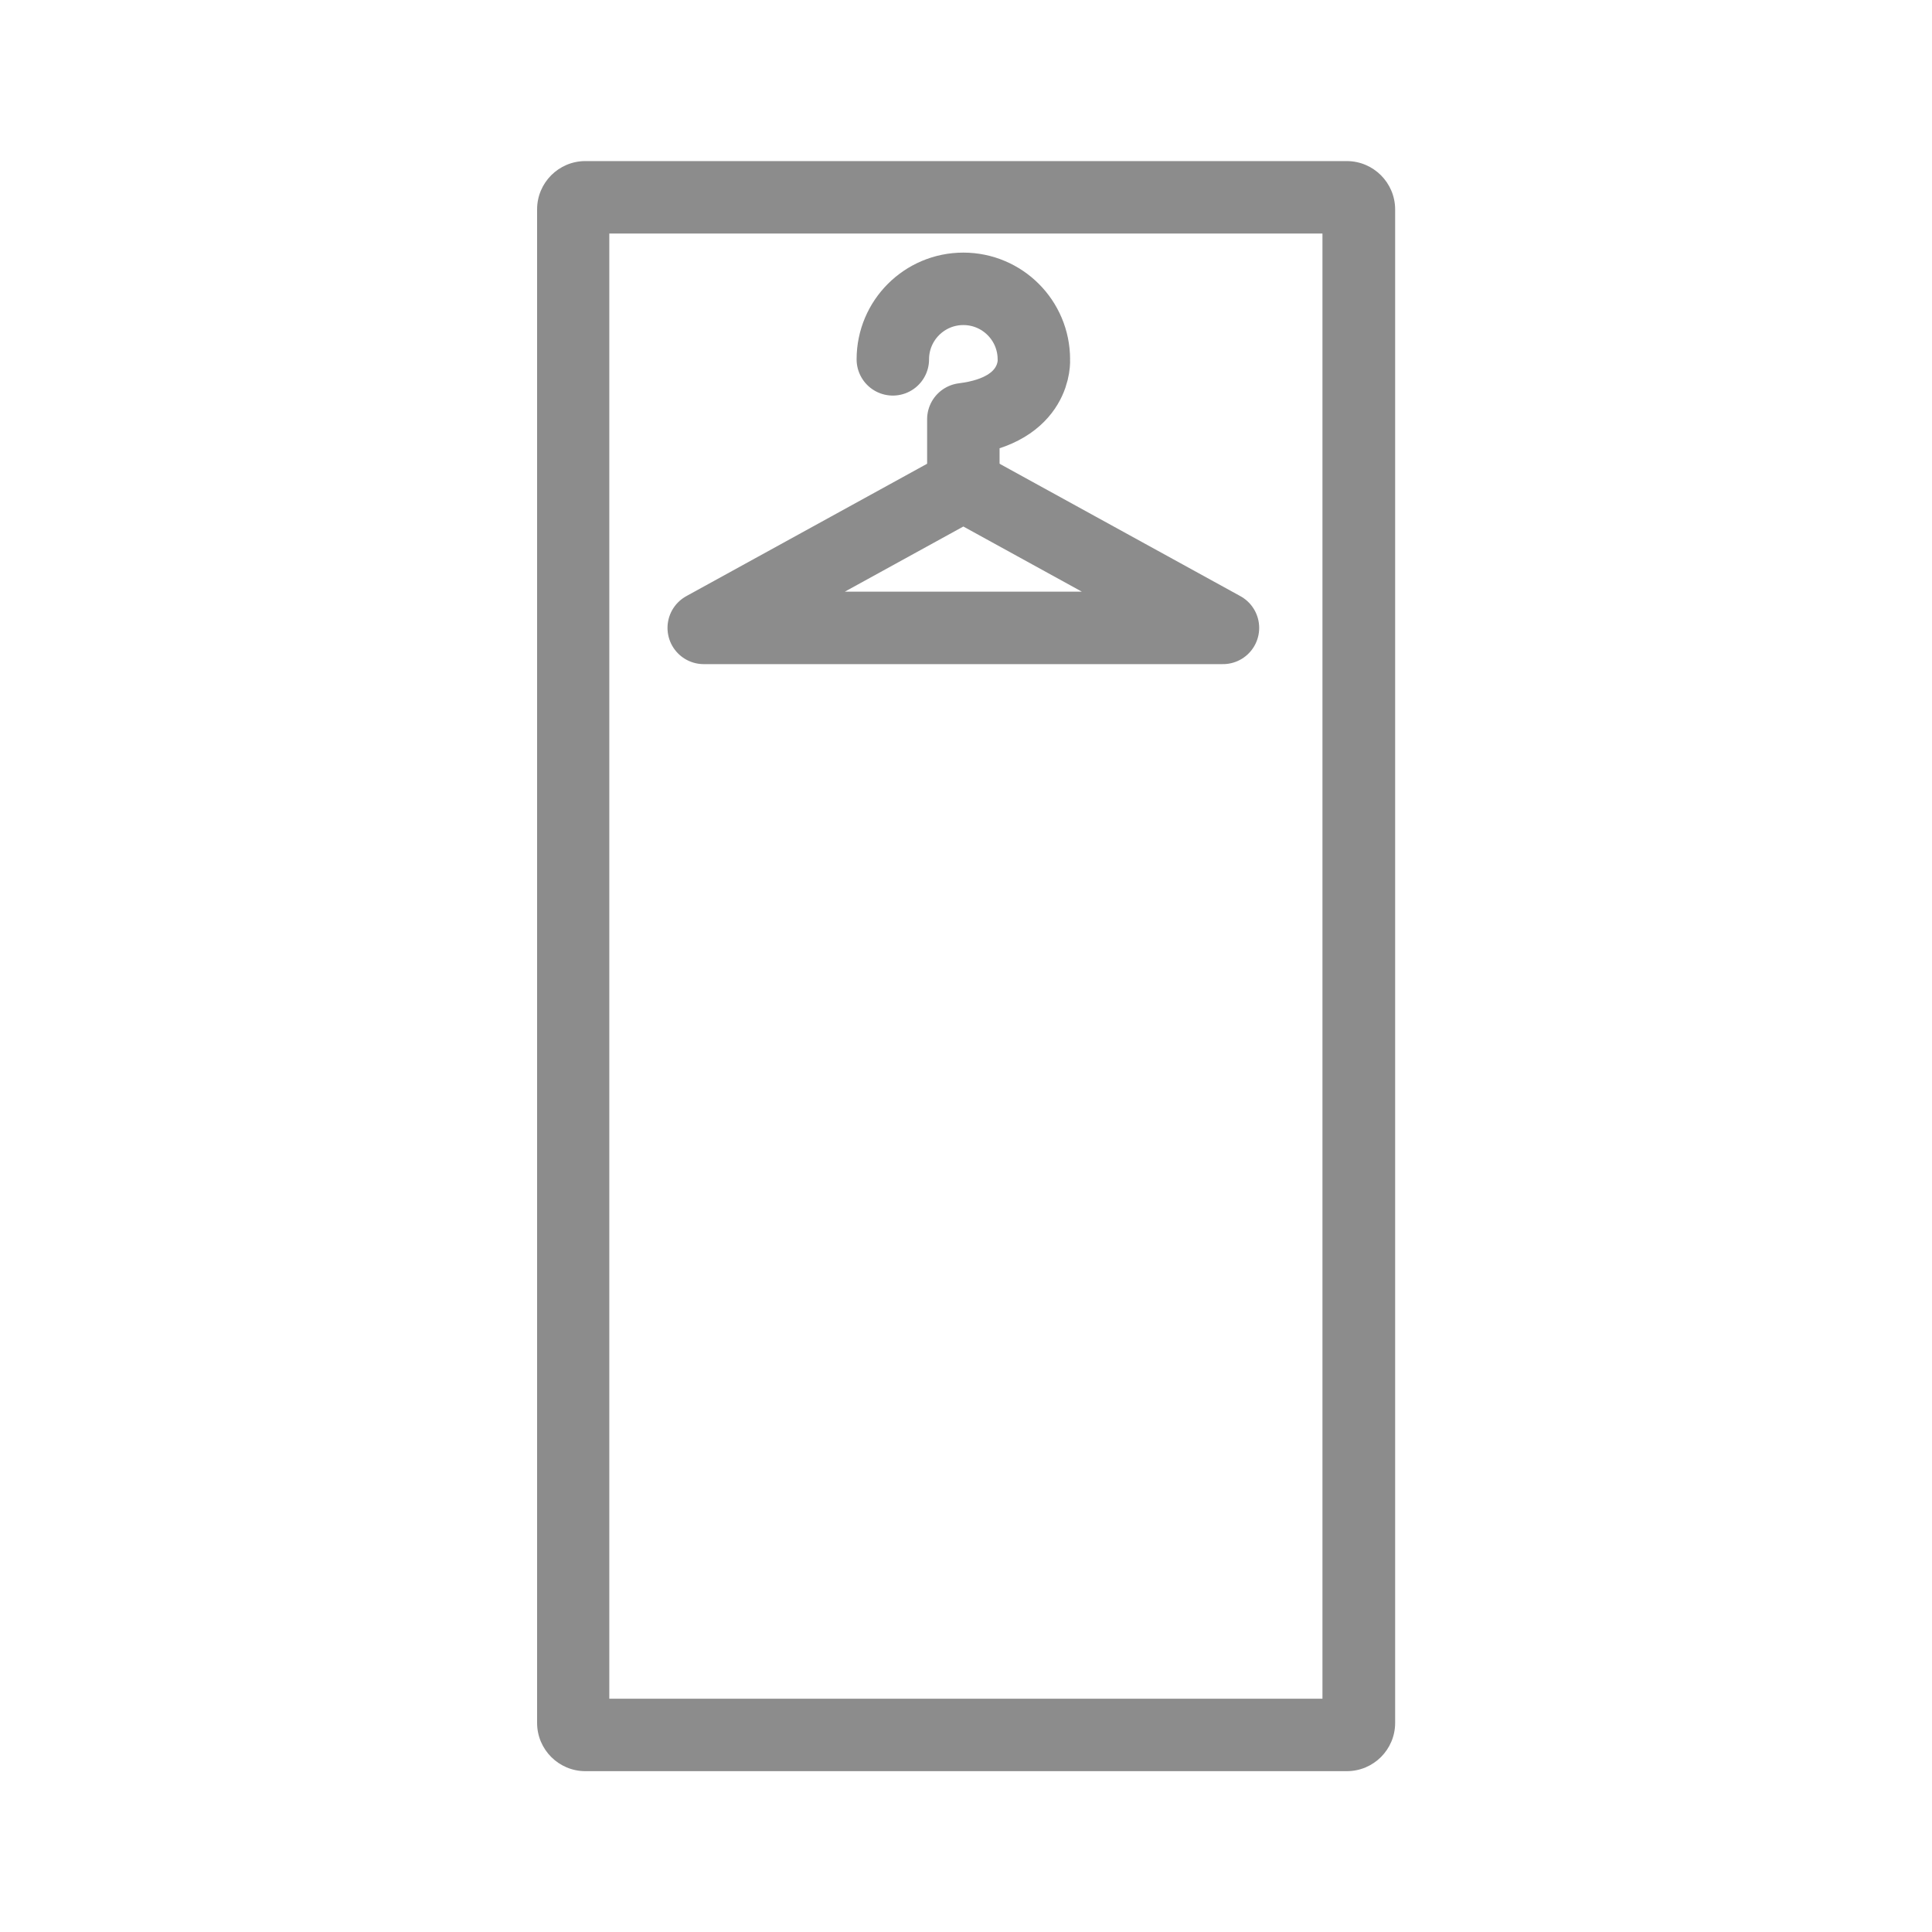
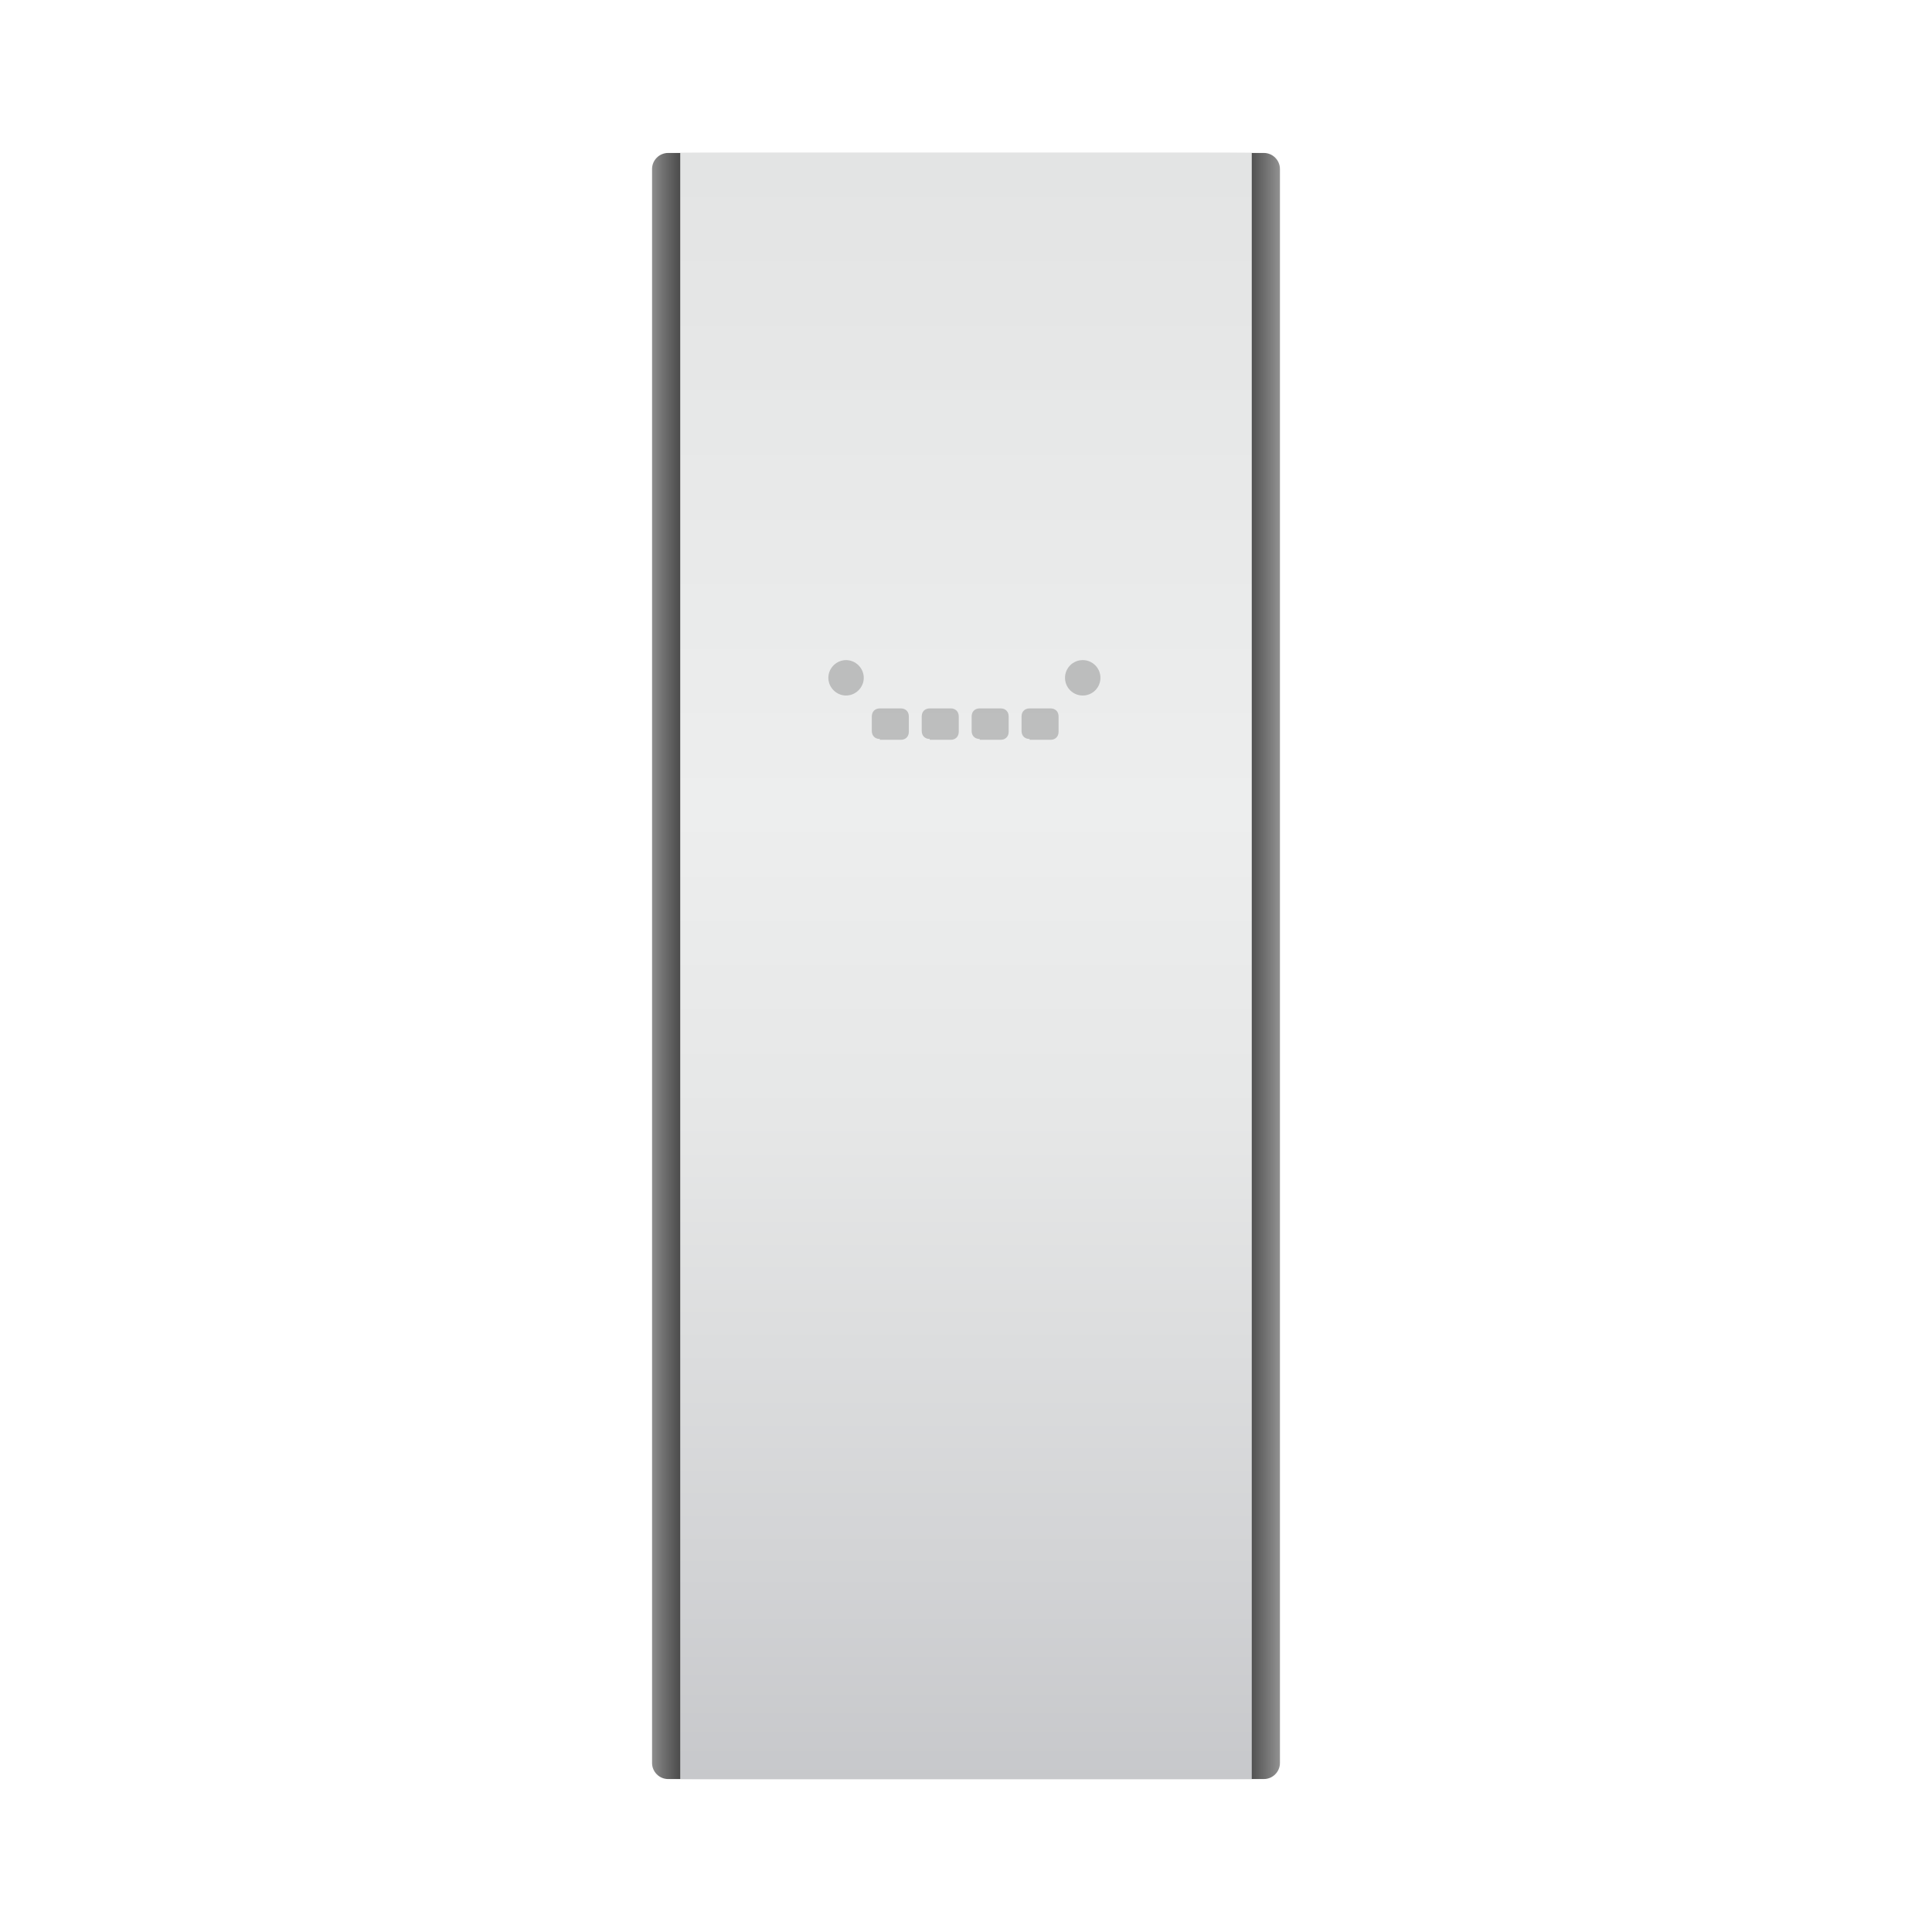
- <svg xmlns="http://www.w3.org/2000/svg" id="ic_styler_off" width="80" height="80" viewBox="0 0 80 80">
-   <defs>
-     <style>
-             .cls-2{fill:none;stroke:#8c8c8c;stroke-linecap:round;stroke-linejoin:round;stroke-miterlimit:10;stroke-width:3px}
-         </style>
-   </defs>
-   <g id="Group_243" data-name="Group 243" transform="translate(-825 -540)">
-     <g id="Group_241" data-name="Group 241">
-       <path id="Path_98" data-name="Path 98" d="M879.76 549.67v60.67h-29.53v-60.67h29.53m1.01-3h-31.53a2 2 0 0 0-2 2v62.67a2 2 0 0 0 2 2h31.53a2 2 0 0 0 2-2v-62.67a2.006 2.006 0 0 0-2-2z" style="fill:#8c8c8c" />
-     </g>
-     <g id="Group_242" data-name="Group 242">
-       <path id="Path_99" data-name="Path 99" class="cls-2" d="M861.97 554.88a2.92 2.92 0 0 1 5.84 0s.16 2.1-2.92 2.48v2.74" />
-       <path id="Path_100" data-name="Path 100" class="cls-2" d="M864.89 560.09 854.14 566h21.5z" />
+ <svg xmlns="http://www.w3.org/2000/svg" version="1.1" id="ic_x5F_device_x5F_list_x5F_styler" x="0px" y="0px" viewBox="0 0 240 240" style="enable-background:new 0 0 240 240;" xml:space="preserve">
+   <style type="text/css">
+ 	.st0{fill:url(#SVGID_1_);}
+ 	.st1{fill:url(#SVGID_2_);}
+ 	.st2{opacity:0.2;}
+ </style>
+   <g id="_x5F_off_90_">
+     <g id="_x5F_off_110_">
+       <linearGradient id="SVGID_1_" gradientUnits="userSpaceOnUse" x1="76.885" y1="120" x2="163.036" y2="120">
+         <stop offset="0" style="stop-color:#E8E8E8" />
+         <stop offset="2.818268e-02" style="stop-color:#B0B0B0" />
+         <stop offset="6.300968e-02" style="stop-color:#727272" />
+         <stop offset="9.487859e-02" style="stop-color:#414141" />
+         <stop offset="0.123" style="stop-color:#1E1E1E" />
+         <stop offset="0.145" style="stop-color:#080808" />
+         <stop offset="0.16" style="stop-color:#000000" />
+         <stop offset="0.5" style="stop-color:#000000" />
+         <stop offset="0.84" style="stop-color:#000000" />
+         <stop offset="0.855" style="stop-color:#0A0A0A" />
+         <stop offset="0.879" style="stop-color:#232323" />
+         <stop offset="0.91" style="stop-color:#4D4D4D" />
+         <stop offset="0.947" style="stop-color:#888888" />
+         <stop offset="0.988" style="stop-color:#D1D1D1" />
+         <stop offset="1" style="stop-color:#E8E8E8" />
+       </linearGradient>
+       <path class="st0" d="M157,221H83c-1.1,0-2-0.9-2-2V21c0-1.1,0.9-2,2-2h74c1.1,0,2,0.9,2,2v198C159,220.1,158.1,221,157,221z" />
+       <linearGradient id="SVGID_2_" gradientUnits="userSpaceOnUse" x1="120" y1="221" x2="120" y2="20.452">
+         <stop offset="0" style="stop-color:#C7C8CB" />
+         <stop offset="0.128" style="stop-color:#D2D3D5" />
+         <stop offset="0.408" style="stop-color:#E6E7E7" />
+         <stop offset="0.6" style="stop-color:#EDEEEE" />
+         <stop offset="1" style="stop-color:#E3E4E4" />
+       </linearGradient>
+       <rect x="84.5" y="19" class="st1" width="71" height="202" />
+       <g class="st2">
+         <path d="M109.3,91.8c-0.6,0-1-0.4-1-1V89c0-0.6,0.4-1,1-1h2.6c0.6,0,1,0.4,1,1v1.9c0,0.6-0.4,1-1,1H109.3z" />
+         <path d="M115.5,91.8c-0.6,0-1-0.4-1-1V89c0-0.6,0.4-1,1-1h2.6c0.6,0,1,0.4,1,1v1.9c0,0.6-0.4,1-1,1H115.5z" />
+         <path d="M121.7,91.8c-0.6,0-1-0.4-1-1V89c0-0.6,0.4-1,1-1h2.6c0.6,0,1,0.4,1,1v1.9c0,0.6-0.4,1-1,1H121.7z" />
+         <path d="M127.9,91.8c-0.6,0-1-0.4-1-1V89c0-0.6,0.4-1,1-1h2.6c0.6,0,1,0.4,1,1v1.9c0,0.6-0.4,1-1,1H127.9z" />
+         <g>
+           <path d="M105.1,86.4c-1.2,0-2.2-1-2.2-2.2s1-2.2,2.2-2.2c1.2,0,2.2,1,2.2,2.2S106.3,86.4,105.1,86.4z" />
+           <circle cx="134.5" cy="84.2" r="2.2" />
+         </g>
+       </g>
    </g>
  </g>
-   <g id="Group_244" data-name="Group 244" transform="translate(-825 -540)">
-     <path id="Rectangle_162" data-name="Rectangle 162" transform="translate(825 540)" style="fill:none" d="M0 0h80v80H0z" />
-   </g>
</svg>
